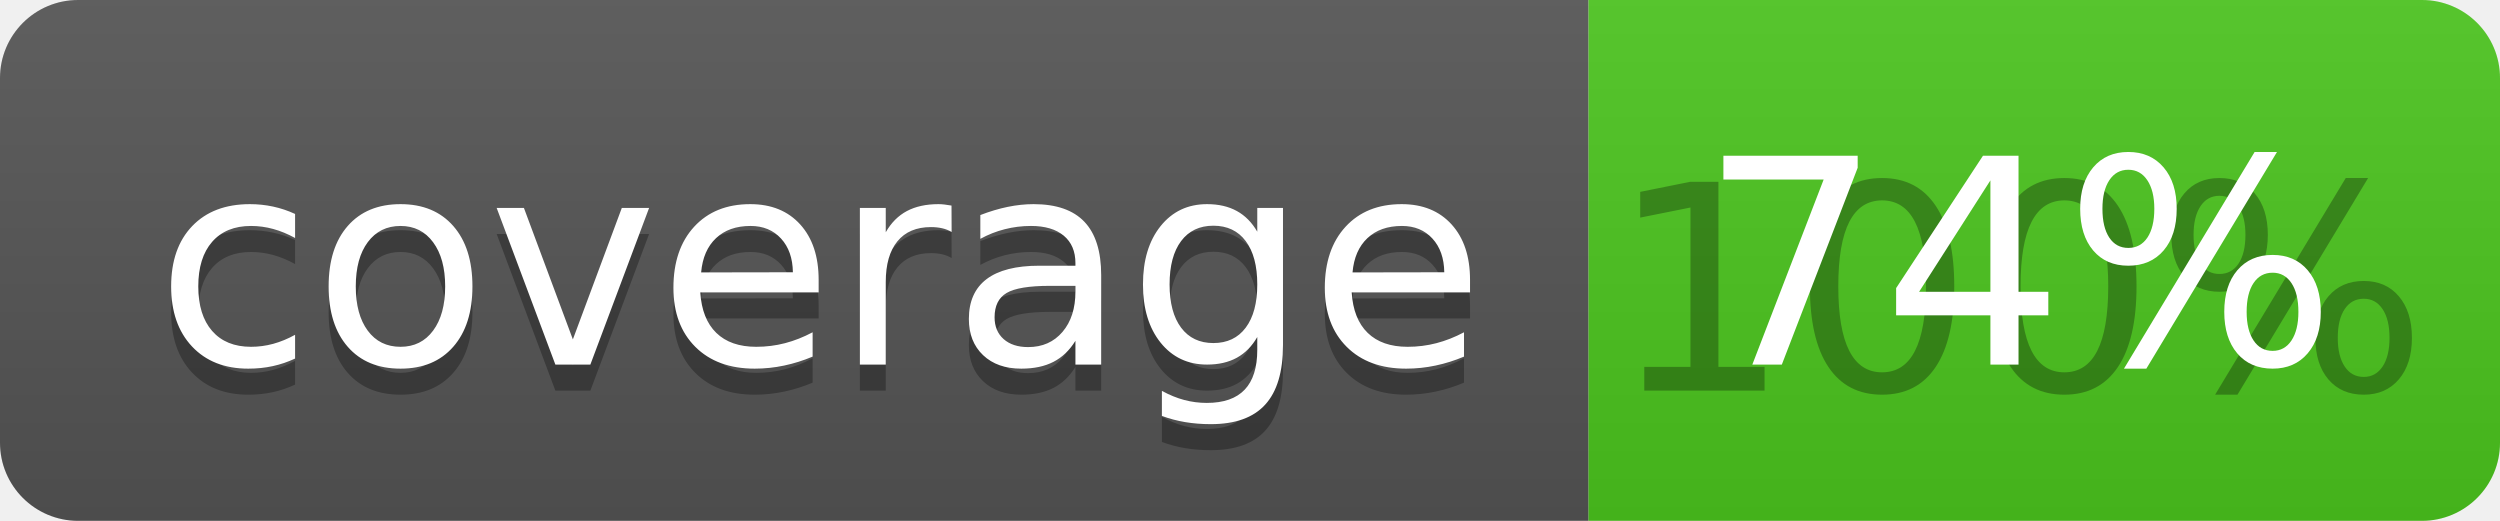
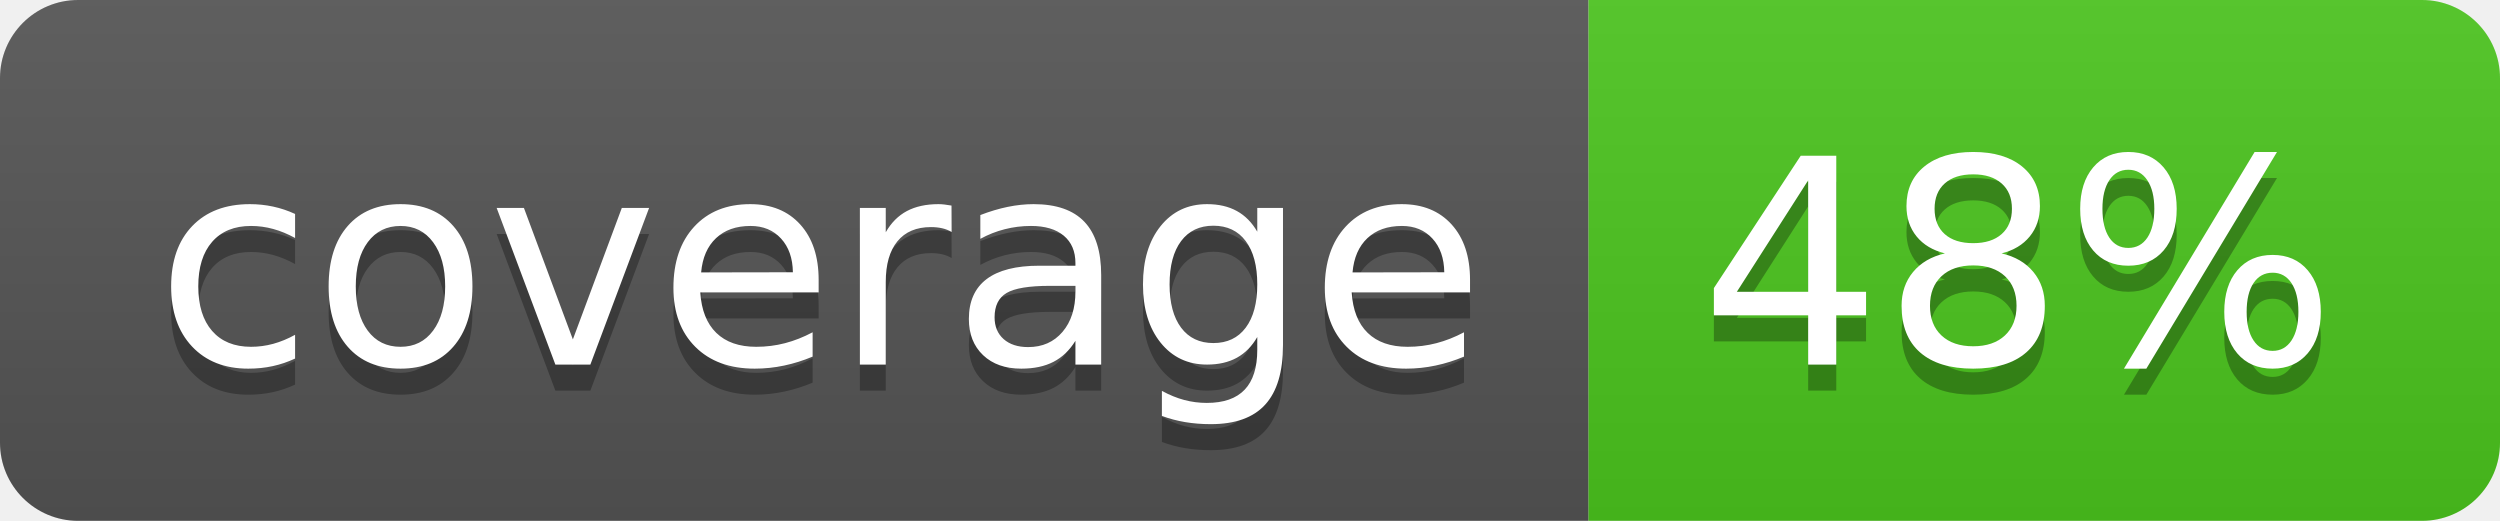
<svg xmlns="http://www.w3.org/2000/svg" width="96" height="20">
  <linearGradient id="b" x2="0" y2="100%">
    <stop offset="0" stop-color="#bbb" stop-opacity=".1" />
    <stop offset="1" stop-opacity=".1" />
  </linearGradient>
  <clipPath id="a">
    <rect width="96" height="20" rx="3" fill="#fff" />
  </clipPath>
  <g clip-path="url(#a)">
    <path fill="#555" d="M0 0h61v20H0z" />
    <path fill="#4CC61E" d="M61 0h35v20H61z" />
    <path fill="url(#b)" d="M0 0h96v20H0z" />
  </g>
  <g fill="#fff" text-anchor="middle" font-family="DejaVu Sans,Verdana,Geneva,sans-serif" font-size="110">
    <text x="315" y="150" fill="#010101" fill-opacity=".3" transform="scale(.1)" textLength="510">coverage</text>
    <text x="315" y="140" transform="scale(.1)" textLength="510">coverage</text>
-     <text x="775" y="150" fill="#010101" fill-opacity=".3" transform="scale(.1)" textLength="250">100%</text>
-     <text x="775" y="140" transform="scale(.1)" textLength="250">74%</text>
+     <text x="775" y="150" fill="#010101" fill-opacity=".3" transform="scale(.1)" textLength="250">48%</text>
+     <text x="775" y="140" transform="scale(.1)" textLength="250">48%</text>
  </g>
</svg>
